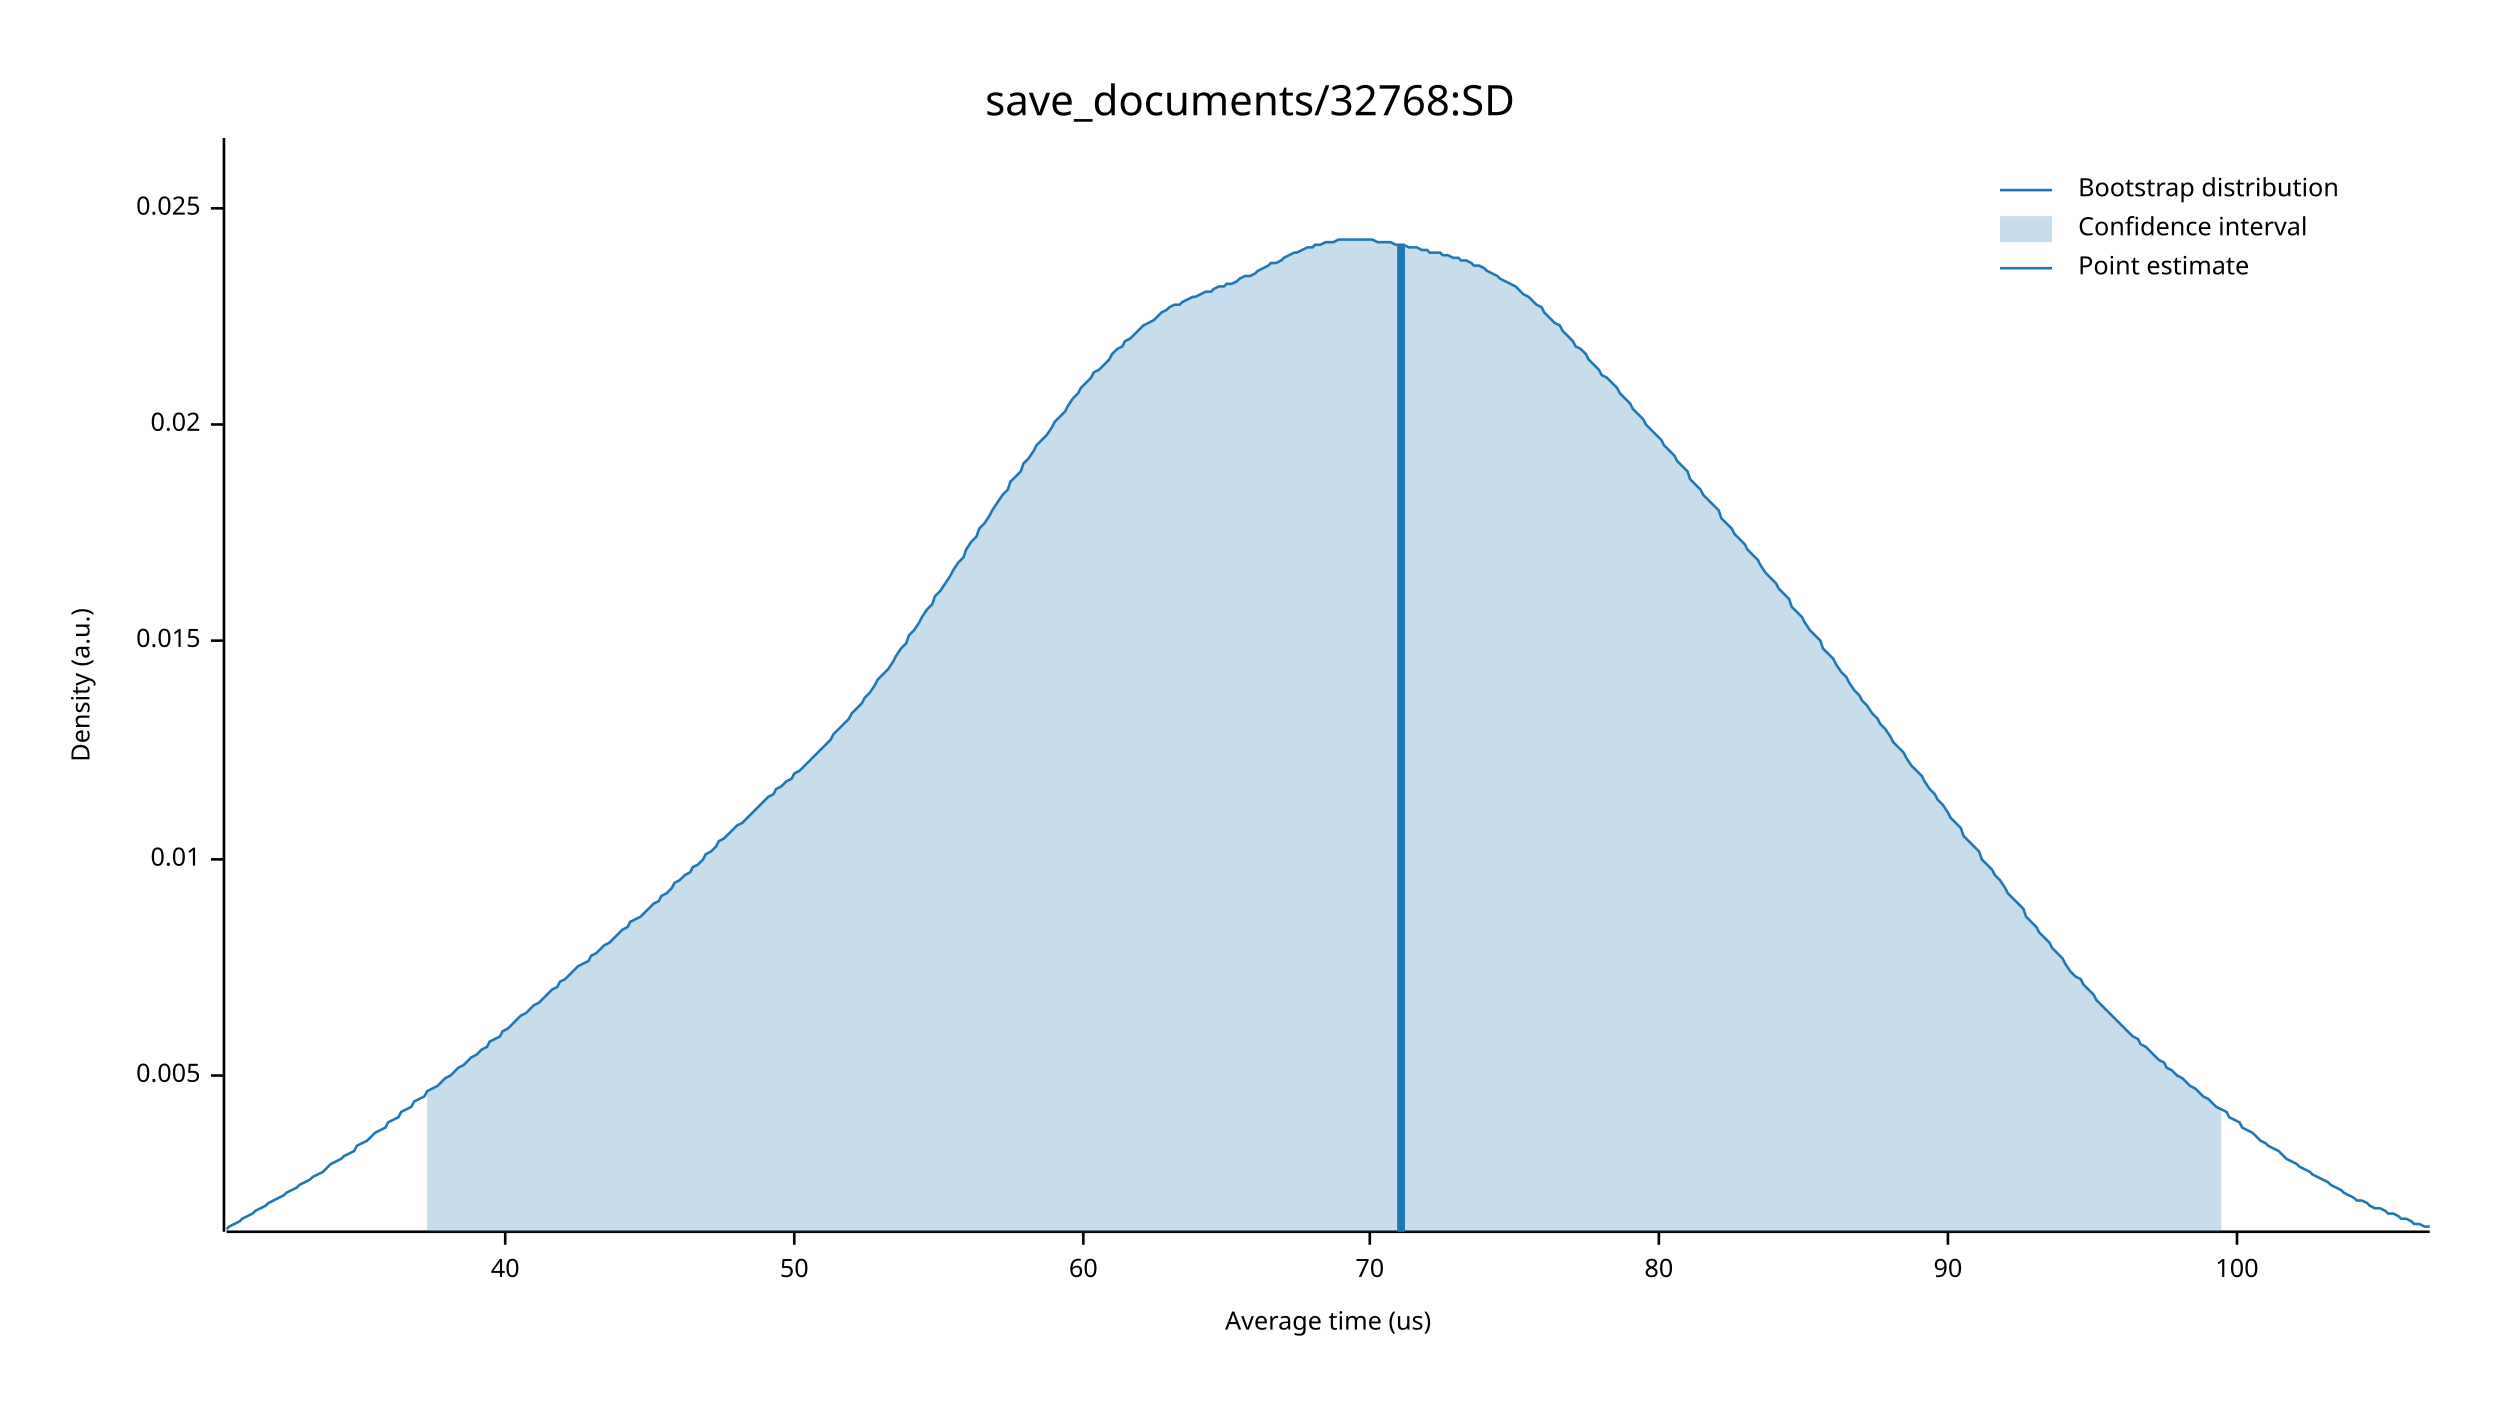
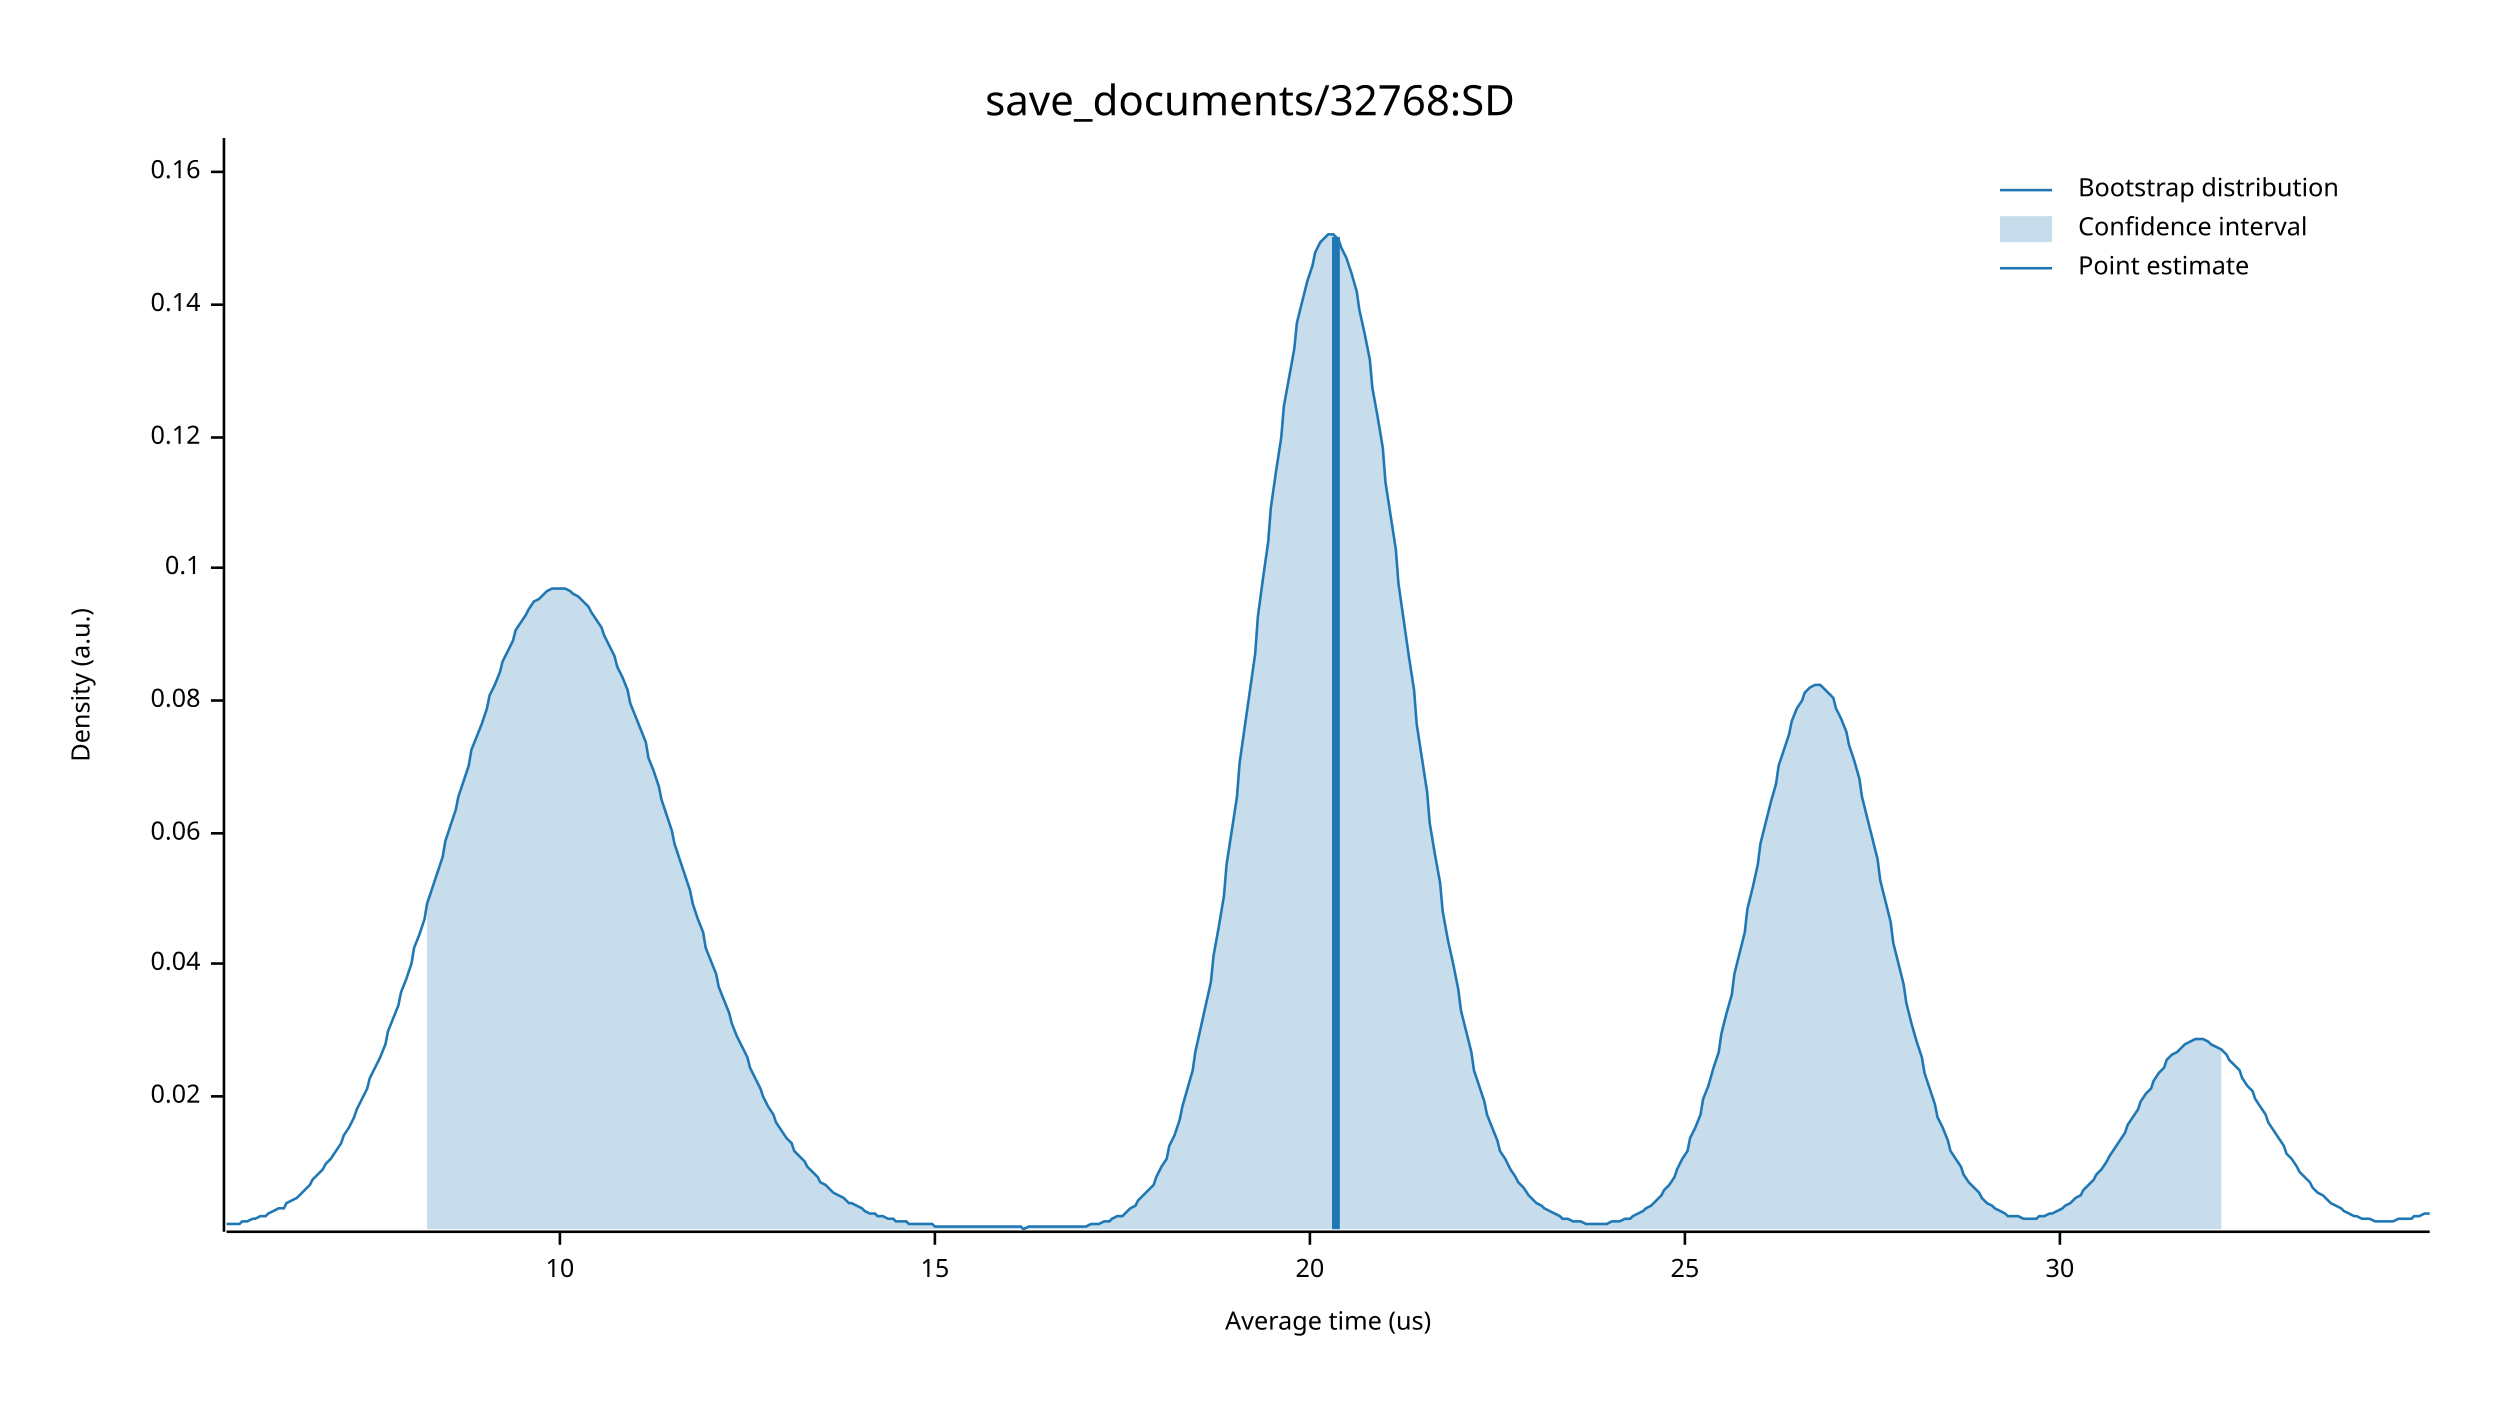
<svg xmlns="http://www.w3.org/2000/svg" width="960" height="540" viewBox="0 0 960 540">
  <text x="480" y="32" dy="0.76em" text-anchor="middle" font-family="sans-serif" font-size="16.129" opacity="1" fill="#000000">
save_documents/32768:SD
</text>
  <text x="27" y="263" dy="0.76em" text-anchor="middle" font-family="sans-serif" font-size="9.677" opacity="1" fill="#000000" transform="rotate(270, 27, 263)">
Density (a.u.)
</text>
  <text x="510" y="513" dy="-0.5ex" text-anchor="middle" font-family="sans-serif" font-size="9.677" opacity="1" fill="#000000">
Average time (us)
</text>
  <polyline fill="none" opacity="1" stroke="#000000" stroke-width="1" points="86,53 86,473 " />
-   <text x="77" y="413" dy="0.5ex" text-anchor="end" font-family="sans-serif" font-size="9.677" opacity="1" fill="#000000">
- 0.005
- </text>
-   <polyline fill="none" opacity="1" stroke="#000000" stroke-width="1" points="81,413 86,413 " />
-   <text x="77" y="330" dy="0.5ex" text-anchor="end" font-family="sans-serif" font-size="9.677" opacity="1" fill="#000000">
- 0.01
- </text>
-   <polyline fill="none" opacity="1" stroke="#000000" stroke-width="1" points="81,330 86,330 " />
-   <text x="77" y="246" dy="0.5ex" text-anchor="end" font-family="sans-serif" font-size="9.677" opacity="1" fill="#000000">
- 0.015
- </text>
-   <polyline fill="none" opacity="1" stroke="#000000" stroke-width="1" points="81,246 86,246 " />
-   <text x="77" y="163" dy="0.5ex" text-anchor="end" font-family="sans-serif" font-size="9.677" opacity="1" fill="#000000">
+   <text x="77" y="421" dy="0.5ex" text-anchor="end" font-family="sans-serif" font-size="9.677" opacity="1" fill="#000000">
0.02
</text>
-   <polyline fill="none" opacity="1" stroke="#000000" stroke-width="1" points="81,163 86,163 " />
-   <text x="77" y="80" dy="0.5ex" text-anchor="end" font-family="sans-serif" font-size="9.677" opacity="1" fill="#000000">
- 0.025
+   <polyline fill="none" opacity="1" stroke="#000000" stroke-width="1" points="81,421 86,421 " />
+   <text x="77" y="370" dy="0.5ex" text-anchor="end" font-family="sans-serif" font-size="9.677" opacity="1" fill="#000000">
+ 0.04
</text>
-   <polyline fill="none" opacity="1" stroke="#000000" stroke-width="1" points="81,80 86,80 " />
+   <polyline fill="none" opacity="1" stroke="#000000" stroke-width="1" points="81,370 86,370 " />
+   <text x="77" y="320" dy="0.5ex" text-anchor="end" font-family="sans-serif" font-size="9.677" opacity="1" fill="#000000">
+ 0.06
+ </text>
+   <polyline fill="none" opacity="1" stroke="#000000" stroke-width="1" points="81,320 86,320 " />
+   <text x="77" y="269" dy="0.5ex" text-anchor="end" font-family="sans-serif" font-size="9.677" opacity="1" fill="#000000">
+ 0.08
+ </text>
+   <polyline fill="none" opacity="1" stroke="#000000" stroke-width="1" points="81,269 86,269 " />
+   <text x="77" y="218" dy="0.5ex" text-anchor="end" font-family="sans-serif" font-size="9.677" opacity="1" fill="#000000">
+ 0.1
+ </text>
+   <polyline fill="none" opacity="1" stroke="#000000" stroke-width="1" points="81,218 86,218 " />
+   <text x="77" y="168" dy="0.5ex" text-anchor="end" font-family="sans-serif" font-size="9.677" opacity="1" fill="#000000">
+ 0.12
+ </text>
+   <polyline fill="none" opacity="1" stroke="#000000" stroke-width="1" points="81,168 86,168 " />
+   <text x="77" y="117" dy="0.5ex" text-anchor="end" font-family="sans-serif" font-size="9.677" opacity="1" fill="#000000">
+ 0.14
+ </text>
+   <polyline fill="none" opacity="1" stroke="#000000" stroke-width="1" points="81,117 86,117 " />
+   <text x="77" y="66" dy="0.5ex" text-anchor="end" font-family="sans-serif" font-size="9.677" opacity="1" fill="#000000">
+ 0.16
+ </text>
+   <polyline fill="none" opacity="1" stroke="#000000" stroke-width="1" points="81,66 86,66 " />
  <polyline fill="none" opacity="1" stroke="#000000" stroke-width="1" points="87,473 933,473 " />
-   <text x="194" y="483" dy="0.76em" text-anchor="middle" font-family="sans-serif" font-size="9.677" opacity="1" fill="#000000">
- 40
+   <text x="215" y="483" dy="0.76em" text-anchor="middle" font-family="sans-serif" font-size="9.677" opacity="1" fill="#000000">
+ 10
</text>
-   <polyline fill="none" opacity="1" stroke="#000000" stroke-width="1" points="194,473 194,478 " />
-   <text x="305" y="483" dy="0.76em" text-anchor="middle" font-family="sans-serif" font-size="9.677" opacity="1" fill="#000000">
- 50
+   <polyline fill="none" opacity="1" stroke="#000000" stroke-width="1" points="215,473 215,478 " />
+   <text x="359" y="483" dy="0.76em" text-anchor="middle" font-family="sans-serif" font-size="9.677" opacity="1" fill="#000000">
+ 15
</text>
-   <polyline fill="none" opacity="1" stroke="#000000" stroke-width="1" points="305,473 305,478 " />
-   <text x="416" y="483" dy="0.76em" text-anchor="middle" font-family="sans-serif" font-size="9.677" opacity="1" fill="#000000">
- 60
+   <polyline fill="none" opacity="1" stroke="#000000" stroke-width="1" points="359,473 359,478 " />
+   <text x="503" y="483" dy="0.76em" text-anchor="middle" font-family="sans-serif" font-size="9.677" opacity="1" fill="#000000">
+ 20
</text>
-   <polyline fill="none" opacity="1" stroke="#000000" stroke-width="1" points="416,473 416,478 " />
-   <text x="526" y="483" dy="0.76em" text-anchor="middle" font-family="sans-serif" font-size="9.677" opacity="1" fill="#000000">
- 70
+   <polyline fill="none" opacity="1" stroke="#000000" stroke-width="1" points="503,473 503,478 " />
+   <text x="647" y="483" dy="0.76em" text-anchor="middle" font-family="sans-serif" font-size="9.677" opacity="1" fill="#000000">
+ 25
</text>
-   <polyline fill="none" opacity="1" stroke="#000000" stroke-width="1" points="526,473 526,478 " />
-   <text x="637" y="483" dy="0.76em" text-anchor="middle" font-family="sans-serif" font-size="9.677" opacity="1" fill="#000000">
- 80
+   <polyline fill="none" opacity="1" stroke="#000000" stroke-width="1" points="647,473 647,478 " />
+   <text x="791" y="483" dy="0.76em" text-anchor="middle" font-family="sans-serif" font-size="9.677" opacity="1" fill="#000000">
+ 30
</text>
-   <polyline fill="none" opacity="1" stroke="#000000" stroke-width="1" points="637,473 637,478 " />
-   <text x="748" y="483" dy="0.76em" text-anchor="middle" font-family="sans-serif" font-size="9.677" opacity="1" fill="#000000">
- 90
- </text>
-   <polyline fill="none" opacity="1" stroke="#000000" stroke-width="1" points="748,473 748,478 " />
-   <text x="859" y="483" dy="0.76em" text-anchor="middle" font-family="sans-serif" font-size="9.677" opacity="1" fill="#000000">
- 100
- </text>
-   <polyline fill="none" opacity="1" stroke="#000000" stroke-width="1" points="859,473 859,478 " />
-   <polyline fill="none" opacity="1" stroke="#1F78B4" stroke-width="1" points="87,472 88,471 90,470 92,469 93,468 95,467 97,466 98,465 100,464 102,463 103,462 105,461 107,460 109,459 110,458 112,457 114,456 115,455 117,454 119,453 120,452 122,451 124,450 125,449 127,447 129,446 131,445 132,444 134,443 136,442 137,440 139,439 141,438 142,437 144,435 146,434 148,433 149,431 151,430 153,429 154,427 156,426 158,425 159,423 161,422 163,421 164,419 166,418 168,417 170,415 171,414 173,413 175,411 176,410 178,409 180,407 181,406 183,405 185,403 187,402 188,400 190,399 192,398 193,396 195,395 197,393 198,392 200,390 202,389 203,388 205,386 207,385 209,383 210,382 212,380 214,379 215,377 217,376 219,374 220,373 222,371 224,370 226,369 227,367 229,366 231,364 232,363 234,362 236,360 237,359 239,357 241,356 242,354 244,353 246,352 248,350 249,349 251,347 253,346 254,344 256,343 258,341 259,339 261,338 263,336 265,335 266,333 268,332 270,330 271,328 273,327 275,325 276,323 278,322 280,320 281,319 283,317 285,316 287,314 288,313 290,311 292,309 293,308 295,306 297,305 298,303 300,302 302,300 304,299 305,297 307,296 309,294 310,293 312,291 314,289 315,288 317,286 319,284 320,282 322,280 324,278 326,276 327,274 329,272 331,270 332,268 334,266 336,263 337,261 339,259 341,257 343,254 344,252 346,249 348,247 349,244 351,242 353,239 354,237 356,234 358,232 359,229 361,227 363,224 365,221 366,219 368,216 370,214 371,211 373,208 375,206 376,203 378,201 380,198 381,196 383,193 385,190 387,188 388,185 390,183 392,181 393,178 395,176 397,173 398,171 400,169 402,167 404,164 405,162 407,160 409,158 410,156 412,153 414,151 415,149 417,147 419,145 420,143 422,142 424,140 426,138 427,136 429,134 431,133 432,131 434,130 436,128 437,127 439,125 441,124 443,123 444,122 446,120 448,119 449,118 451,117 453,117 454,116 456,115 458,114 459,114 461,113 463,112 465,112 466,111 468,110 470,110 471,109 473,109 475,108 476,107 478,106 480,106 482,105 483,104 485,103 487,102 488,101 490,101 492,100 493,99 495,98 497,97 498,97 500,96 502,95 504,95 505,94 507,94 509,93 510,93 512,93 514,92 515,92 517,92 519,92 521,92 522,92 524,92 526,92 527,92 529,93 531,93 532,93 534,93 536,94 537,94 539,94 541,95 543,95 544,95 546,96 548,96 549,97 551,97 553,97 554,98 556,98 558,99 560,99 561,100 563,100 565,101 566,102 568,102 570,103 571,104 573,105 575,106 576,107 578,108 580,109 582,110 583,111 585,113 587,114 588,115 590,117 592,118 593,120 595,122 597,124 599,125 600,127 602,129 604,131 605,133 607,134 609,136 610,138 612,140 614,142 615,144 617,145 619,147 621,149 622,151 624,153 626,155 627,157 629,159 631,161 632,163 634,165 636,167 638,169 639,171 641,173 643,175 644,177 646,179 648,181 649,184 651,186 653,188 654,190 656,192 658,194 660,196 661,199 663,201 665,203 666,205 668,207 670,209 671,211 673,213 675,215 676,217 678,220 680,222 682,224 683,226 685,228 687,230 688,233 690,235 692,237 693,239 695,242 697,244 699,246 700,249 702,251 704,253 705,255 707,258 709,260 710,262 712,265 714,267 715,269 717,271 719,274 721,276 722,278 724,280 726,283 727,285 729,287 731,289 732,291 734,294 736,296 738,298 739,300 741,303 743,305 744,307 746,309 748,312 749,314 751,316 753,318 754,321 756,323 758,325 760,327 761,330 763,332 765,334 766,336 768,338 770,341 771,343 773,345 775,347 777,349 778,352 780,354 782,356 783,358 785,360 787,362 788,364 790,366 792,368 793,370 795,373 797,375 799,376 800,378 802,380 804,382 805,384 807,386 809,388 810,389 812,391 814,393 816,395 817,396 819,398 821,399 822,401 824,402 826,404 827,405 829,407 831,408 832,410 834,411 836,413 838,414 839,415 841,417 843,418 844,419 846,421 848,422 849,423 851,425 853,426 855,427 856,429 858,430 860,431 861,433 863,434 865,435 866,436 868,438 870,439 871,440 873,441 875,442 877,444 878,445 880,446 882,447 883,448 885,449 887,450 888,451 890,452 892,453 894,454 895,455 897,456 899,457 900,458 902,459 904,460 905,461 907,461 909,462 910,463 912,464 914,464 916,465 917,466 919,466 921,467 922,468 924,468 926,469 927,470 929,470 931,471 933,471 " />
-   <polygon opacity="0.25" fill="#1F78B4" points="164,419 166,418 168,417 170,415 171,414 173,413 175,411 176,410 178,409 180,407 181,406 183,405 185,403 187,402 188,400 190,399 192,398 193,396 195,395 197,393 198,392 200,390 202,389 203,388 205,386 207,385 209,383 210,382 212,380 214,379 215,377 217,376 219,374 220,373 222,371 224,370 226,369 227,367 229,366 231,364 232,363 234,362 236,360 237,359 239,357 241,356 242,354 244,353 246,352 248,350 249,349 251,347 253,346 254,344 256,343 258,341 259,339 261,338 263,336 265,335 266,333 268,332 270,330 271,328 273,327 275,325 276,323 278,322 280,320 281,319 283,317 285,316 287,314 288,313 290,311 292,309 293,308 295,306 297,305 298,303 300,302 302,300 304,299 305,297 307,296 309,294 310,293 312,291 314,289 315,288 317,286 319,284 320,282 322,280 324,278 326,276 327,274 329,272 331,270 332,268 334,266 336,263 337,261 339,259 341,257 343,254 344,252 346,249 348,247 349,244 351,242 353,239 354,237 356,234 358,232 359,229 361,227 363,224 365,221 366,219 368,216 370,214 371,211 373,208 375,206 376,203 378,201 380,198 381,196 383,193 385,190 387,188 388,185 390,183 392,181 393,178 395,176 397,173 398,171 400,169 402,167 404,164 405,162 407,160 409,158 410,156 412,153 414,151 415,149 417,147 419,145 420,143 422,142 424,140 426,138 427,136 429,134 431,133 432,131 434,130 436,128 437,127 439,125 441,124 443,123 444,122 446,120 448,119 449,118 451,117 453,117 454,116 456,115 458,114 459,114 461,113 463,112 465,112 466,111 468,110 470,110 471,109 473,109 475,108 476,107 478,106 480,106 482,105 483,104 485,103 487,102 488,101 490,101 492,100 493,99 495,98 497,97 498,97 500,96 502,95 504,95 505,94 507,94 509,93 510,93 512,93 514,92 515,92 517,92 519,92 521,92 522,92 524,92 526,92 527,92 529,93 531,93 532,93 534,93 536,94 537,94 539,94 541,95 543,95 544,95 546,96 548,96 549,97 551,97 553,97 554,98 556,98 558,99 560,99 561,100 563,100 565,101 566,102 568,102 570,103 571,104 573,105 575,106 576,107 578,108 580,109 582,110 583,111 585,113 587,114 588,115 590,117 592,118 593,120 595,122 597,124 599,125 600,127 602,129 604,131 605,133 607,134 609,136 610,138 612,140 614,142 615,144 617,145 619,147 621,149 622,151 624,153 626,155 627,157 629,159 631,161 632,163 634,165 636,167 638,169 639,171 641,173 643,175 644,177 646,179 648,181 649,184 651,186 653,188 654,190 656,192 658,194 660,196 661,199 663,201 665,203 666,205 668,207 670,209 671,211 673,213 675,215 676,217 678,220 680,222 682,224 683,226 685,228 687,230 688,233 690,235 692,237 693,239 695,242 697,244 699,246 700,249 702,251 704,253 705,255 707,258 709,260 710,262 712,265 714,267 715,269 717,271 719,274 721,276 722,278 724,280 726,283 727,285 729,287 731,289 732,291 734,294 736,296 738,298 739,300 741,303 743,305 744,307 746,309 748,312 749,314 751,316 753,318 754,321 756,323 758,325 760,327 761,330 763,332 765,334 766,336 768,338 770,341 771,343 773,345 775,347 777,349 778,352 780,354 782,356 783,358 785,360 787,362 788,364 790,366 792,368 793,370 795,373 797,375 799,376 800,378 802,380 804,382 805,384 807,386 809,388 810,389 812,391 814,393 816,395 817,396 819,398 821,399 822,401 824,402 826,404 827,405 829,407 831,408 832,410 834,411 836,413 838,414 839,415 841,417 843,418 844,419 846,421 848,422 849,423 851,425 853,426 853,473 164,473 " />
-   <polyline fill="none" opacity="1" stroke="#1F78B4" stroke-width="3" points="538,473 538,94 " />
+   <polyline fill="none" opacity="1" stroke="#000000" stroke-width="1" points="791,473 791,478 " />
+   <polyline fill="none" opacity="1" stroke="#1F78B4" stroke-width="1" points="87,470 88,470 90,470 92,470 93,469 95,469 97,468 98,468 100,467 102,467 103,466 105,465 107,464 109,464 110,462 112,461 114,460 115,459 117,457 119,455 120,453 122,451 124,449 125,447 127,445 129,442 131,439 132,436 134,433 136,429 137,426 139,422 141,418 142,414 144,410 146,406 148,401 149,396 151,391 153,386 154,381 156,376 158,370 159,364 161,359 163,353 164,347 166,341 168,335 170,329 171,323 173,317 175,311 176,306 178,300 180,294 181,288 183,283 185,278 187,272 188,267 190,263 192,258 193,254 195,250 197,246 198,242 200,239 202,236 203,234 205,231 207,230 209,228 210,227 212,226 214,226 215,226 217,226 219,227 220,228 222,229 224,231 226,233 227,235 229,238 231,241 232,244 234,248 236,252 237,256 239,260 241,265 242,270 244,275 246,280 248,285 249,291 251,296 253,302 254,307 256,313 258,319 259,324 261,330 263,336 265,342 266,347 268,353 270,358 271,364 273,369 275,374 276,379 278,384 280,389 281,393 283,398 285,402 287,406 288,410 290,414 292,418 293,421 295,425 297,428 298,431 300,434 302,437 304,439 305,442 307,444 309,446 310,448 312,450 314,452 315,454 317,455 319,457 320,458 322,459 324,460 326,462 327,462 329,463 331,464 332,465 334,466 336,466 337,467 339,467 341,468 343,468 344,469 346,469 348,469 349,470 351,470 353,470 354,470 356,470 358,470 359,471 361,471 363,471 365,471 366,471 368,471 370,471 371,471 373,471 375,471 376,471 378,471 380,471 381,471 383,471 385,471 387,471 388,471 390,471 392,471 393,472 395,471 397,471 398,471 400,471 402,471 404,471 405,471 407,471 409,471 410,471 412,471 414,471 415,471 417,471 419,470 420,470 422,470 424,469 426,469 427,468 429,467 431,467 432,466 434,464 436,463 437,461 439,459 441,457 443,455 444,452 446,448 448,445 449,440 451,436 453,430 454,425 456,418 458,411 459,404 461,395 463,386 465,377 466,367 468,356 470,344 471,332 473,319 475,306 476,293 478,279 480,265 482,251 483,237 485,222 487,208 488,195 490,181 492,168 493,156 495,145 497,134 498,124 500,116 502,108 504,102 505,97 507,93 509,91 510,90 512,90 514,92 515,95 517,99 519,105 521,112 522,119 524,128 526,138 527,149 529,160 531,172 532,185 534,198 536,211 537,224 539,238 541,252 543,265 544,278 546,291 548,304 549,316 551,328 553,339 554,350 556,361 558,370 560,380 561,388 563,396 565,404 566,411 568,417 570,423 571,428 573,433 575,438 576,442 578,445 580,449 582,452 583,454 585,456 587,459 588,460 590,462 592,463 593,464 595,465 597,466 599,467 600,468 602,468 604,469 605,469 607,469 609,470 610,470 612,470 614,470 615,470 617,470 619,469 621,469 622,469 624,468 626,468 627,467 629,466 631,465 632,464 634,463 636,461 638,459 639,457 641,455 643,452 644,449 646,445 648,442 649,437 651,433 653,428 654,422 656,417 658,410 660,404 661,397 663,389 665,382 666,374 668,366 670,358 671,349 673,341 675,332 676,324 678,316 680,308 682,301 683,294 685,288 687,282 688,277 690,272 692,269 693,266 695,264 697,263 699,263 700,264 702,266 704,268 705,272 707,276 709,281 710,286 712,292 714,299 715,306 717,314 719,322 721,330 722,338 724,346 726,354 727,362 729,370 731,378 732,385 734,393 736,400 738,406 739,412 741,418 743,424 744,429 746,433 748,438 749,442 751,445 753,448 754,451 756,454 758,456 760,458 761,460 763,462 765,463 766,464 768,465 770,466 771,467 773,467 775,467 777,468 778,468 780,468 782,468 783,467 785,467 787,466 788,466 790,465 792,464 793,463 795,462 797,460 799,459 800,457 802,455 804,453 805,451 807,449 809,446 810,444 812,441 814,438 816,435 817,432 819,429 821,426 822,423 824,420 826,418 827,415 829,412 831,410 832,407 834,405 836,404 838,402 839,401 841,400 843,399 844,399 846,399 848,400 849,401 851,402 853,403 855,405 856,407 858,409 860,411 861,414 863,417 865,419 866,422 868,425 870,428 871,431 873,434 875,437 877,440 878,443 880,445 882,448 883,450 885,452 887,454 888,456 890,458 892,459 894,461 895,462 897,463 899,464 900,465 902,466 904,467 905,467 907,468 909,468 910,468 912,469 914,469 916,469 917,469 919,469 921,468 922,468 924,468 926,468 927,467 929,467 931,466 933,466 " />
+   <polygon opacity="0.25" fill="#1F78B4" points="164,347 166,341 168,335 170,329 171,323 173,317 175,311 176,306 178,300 180,294 181,288 183,283 185,278 187,272 188,267 190,263 192,258 193,254 195,250 197,246 198,242 200,239 202,236 203,234 205,231 207,230 209,228 210,227 212,226 214,226 215,226 217,226 219,227 220,228 222,229 224,231 226,233 227,235 229,238 231,241 232,244 234,248 236,252 237,256 239,260 241,265 242,270 244,275 246,280 248,285 249,291 251,296 253,302 254,307 256,313 258,319 259,324 261,330 263,336 265,342 266,347 268,353 270,358 271,364 273,369 275,374 276,379 278,384 280,389 281,393 283,398 285,402 287,406 288,410 290,414 292,418 293,421 295,425 297,428 298,431 300,434 302,437 304,439 305,442 307,444 309,446 310,448 312,450 314,452 315,454 317,455 319,457 320,458 322,459 324,460 326,462 327,462 329,463 331,464 332,465 334,466 336,466 337,467 339,467 341,468 343,468 344,469 346,469 348,469 349,470 351,470 353,470 354,470 356,470 358,470 359,471 361,471 363,471 365,471 366,471 368,471 370,471 371,471 373,471 375,471 376,471 378,471 380,471 381,471 383,471 385,471 387,471 388,471 390,471 392,471 393,472 395,471 397,471 398,471 400,471 402,471 404,471 405,471 407,471 409,471 410,471 412,471 414,471 415,471 417,471 419,470 420,470 422,470 424,469 426,469 427,468 429,467 431,467 432,466 434,464 436,463 437,461 439,459 441,457 443,455 444,452 446,448 448,445 449,440 451,436 453,430 454,425 456,418 458,411 459,404 461,395 463,386 465,377 466,367 468,356 470,344 471,332 473,319 475,306 476,293 478,279 480,265 482,251 483,237 485,222 487,208 488,195 490,181 492,168 493,156 495,145 497,134 498,124 500,116 502,108 504,102 505,97 507,93 509,91 510,90 512,90 514,92 515,95 517,99 519,105 521,112 522,119 524,128 526,138 527,149 529,160 531,172 532,185 534,198 536,211 537,224 539,238 541,252 543,265 544,278 546,291 548,304 549,316 551,328 553,339 554,350 556,361 558,370 560,380 561,388 563,396 565,404 566,411 568,417 570,423 571,428 573,433 575,438 576,442 578,445 580,449 582,452 583,454 585,456 587,459 588,460 590,462 592,463 593,464 595,465 597,466 599,467 600,468 602,468 604,469 605,469 607,469 609,470 610,470 612,470 614,470 615,470 617,470 619,469 621,469 622,469 624,468 626,468 627,467 629,466 631,465 632,464 634,463 636,461 638,459 639,457 641,455 643,452 644,449 646,445 648,442 649,437 651,433 653,428 654,422 656,417 658,410 660,404 661,397 663,389 665,382 666,374 668,366 670,358 671,349 673,341 675,332 676,324 678,316 680,308 682,301 683,294 685,288 687,282 688,277 690,272 692,269 693,266 695,264 697,263 699,263 700,264 702,266 704,268 705,272 707,276 709,281 710,286 712,292 714,299 715,306 717,314 719,322 721,330 722,338 724,346 726,354 727,362 729,370 731,378 732,385 734,393 736,400 738,406 739,412 741,418 743,424 744,429 746,433 748,438 749,442 751,445 753,448 754,451 756,454 758,456 760,458 761,460 763,462 765,463 766,464 768,465 770,466 771,467 773,467 775,467 777,468 778,468 780,468 782,468 783,467 785,467 787,466 788,466 790,465 792,464 793,463 795,462 797,460 799,459 800,457 802,455 804,453 805,451 807,449 809,446 810,444 812,441 814,438 816,435 817,432 819,429 821,426 822,423 824,420 826,418 827,415 829,412 831,410 832,407 834,405 836,404 838,402 839,401 841,400 843,399 844,399 846,399 848,400 849,401 851,402 853,403 853,472 164,472 " />
+   <polyline fill="none" opacity="1" stroke="#1F78B4" stroke-width="3" points="513,472 513,91 " />
  <text x="798" y="68" dy="0.76em" text-anchor="start" font-family="sans-serif" font-size="9.677" opacity="1" fill="#000000">
Bootstrap distribution
</text>
  <text x="798" y="83" dy="0.76em" text-anchor="start" font-family="sans-serif" font-size="9.677" opacity="1" fill="#000000">
Confidence interval
</text>
  <text x="798" y="98" dy="0.76em" text-anchor="start" font-family="sans-serif" font-size="9.677" opacity="1" fill="#000000">
Point estimate
</text>
  <polyline fill="none" opacity="1" stroke="#1F78B4" stroke-width="1" points="768,73 788,73 " />
  <rect x="768" y="83" width="20" height="10" opacity="0.25" fill="#1F78B4" stroke="none" />
  <polyline fill="none" opacity="1" stroke="#1F78B4" stroke-width="1" points="768,103 788,103 " />
</svg>
